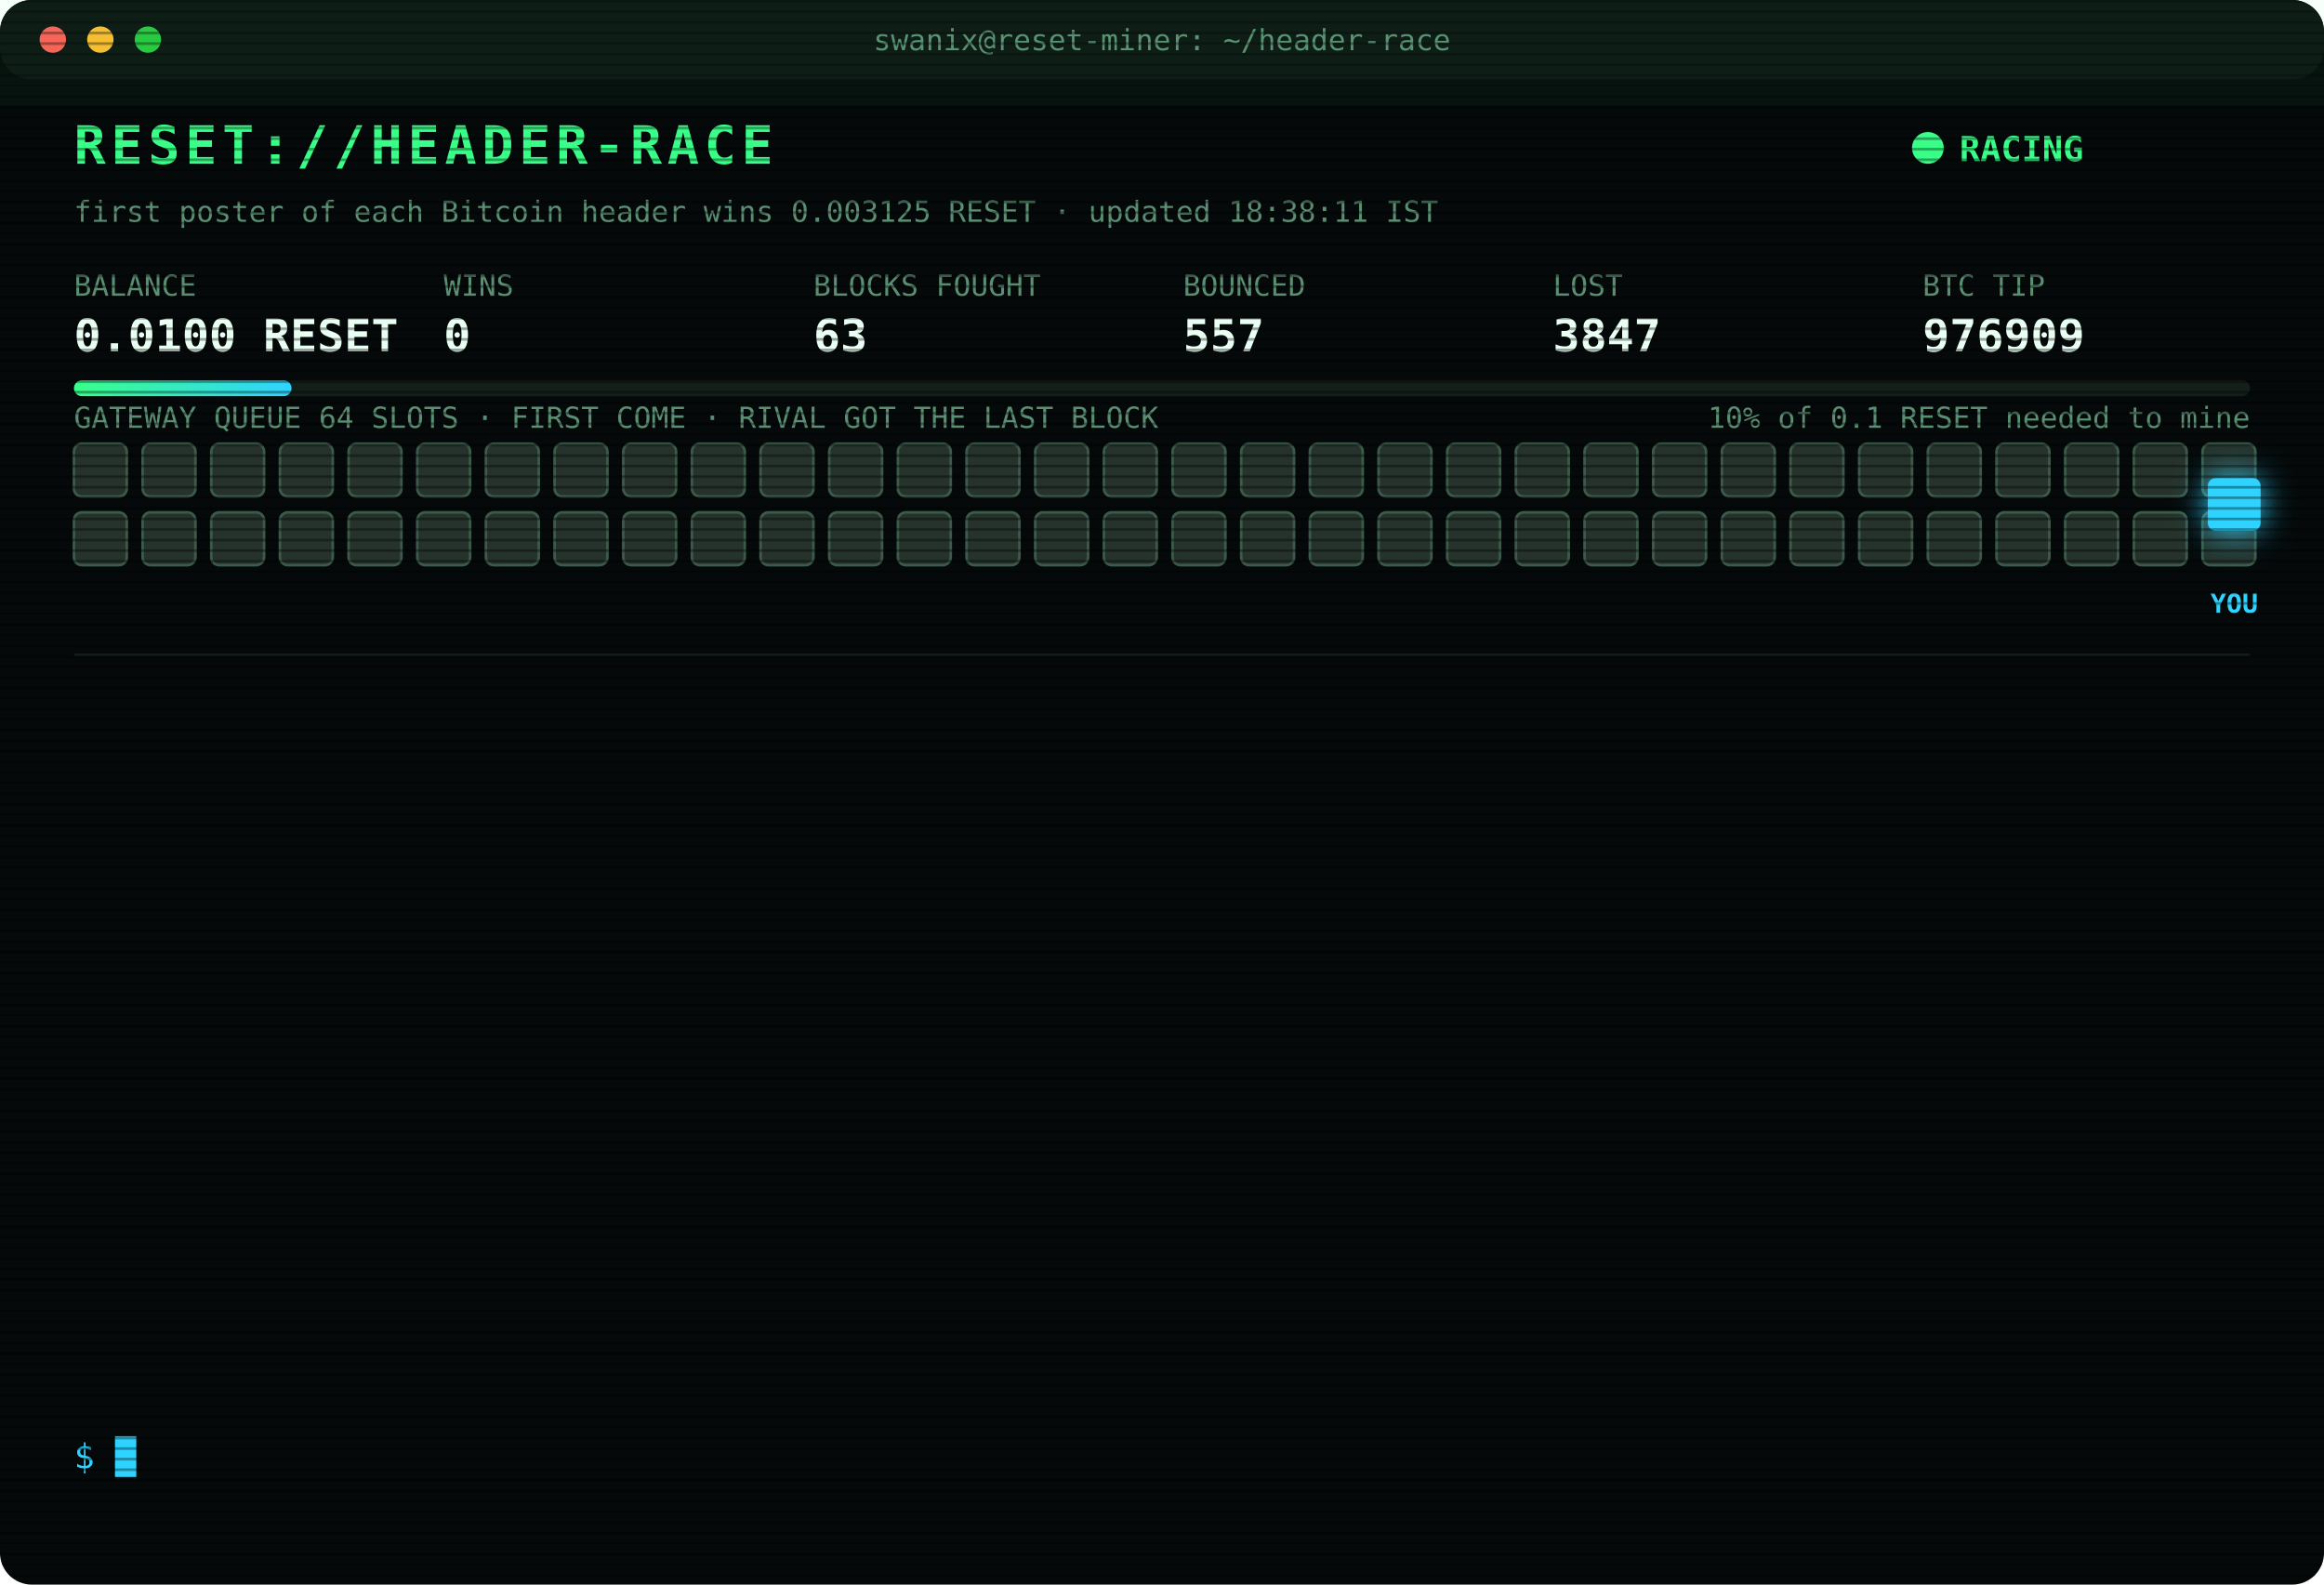
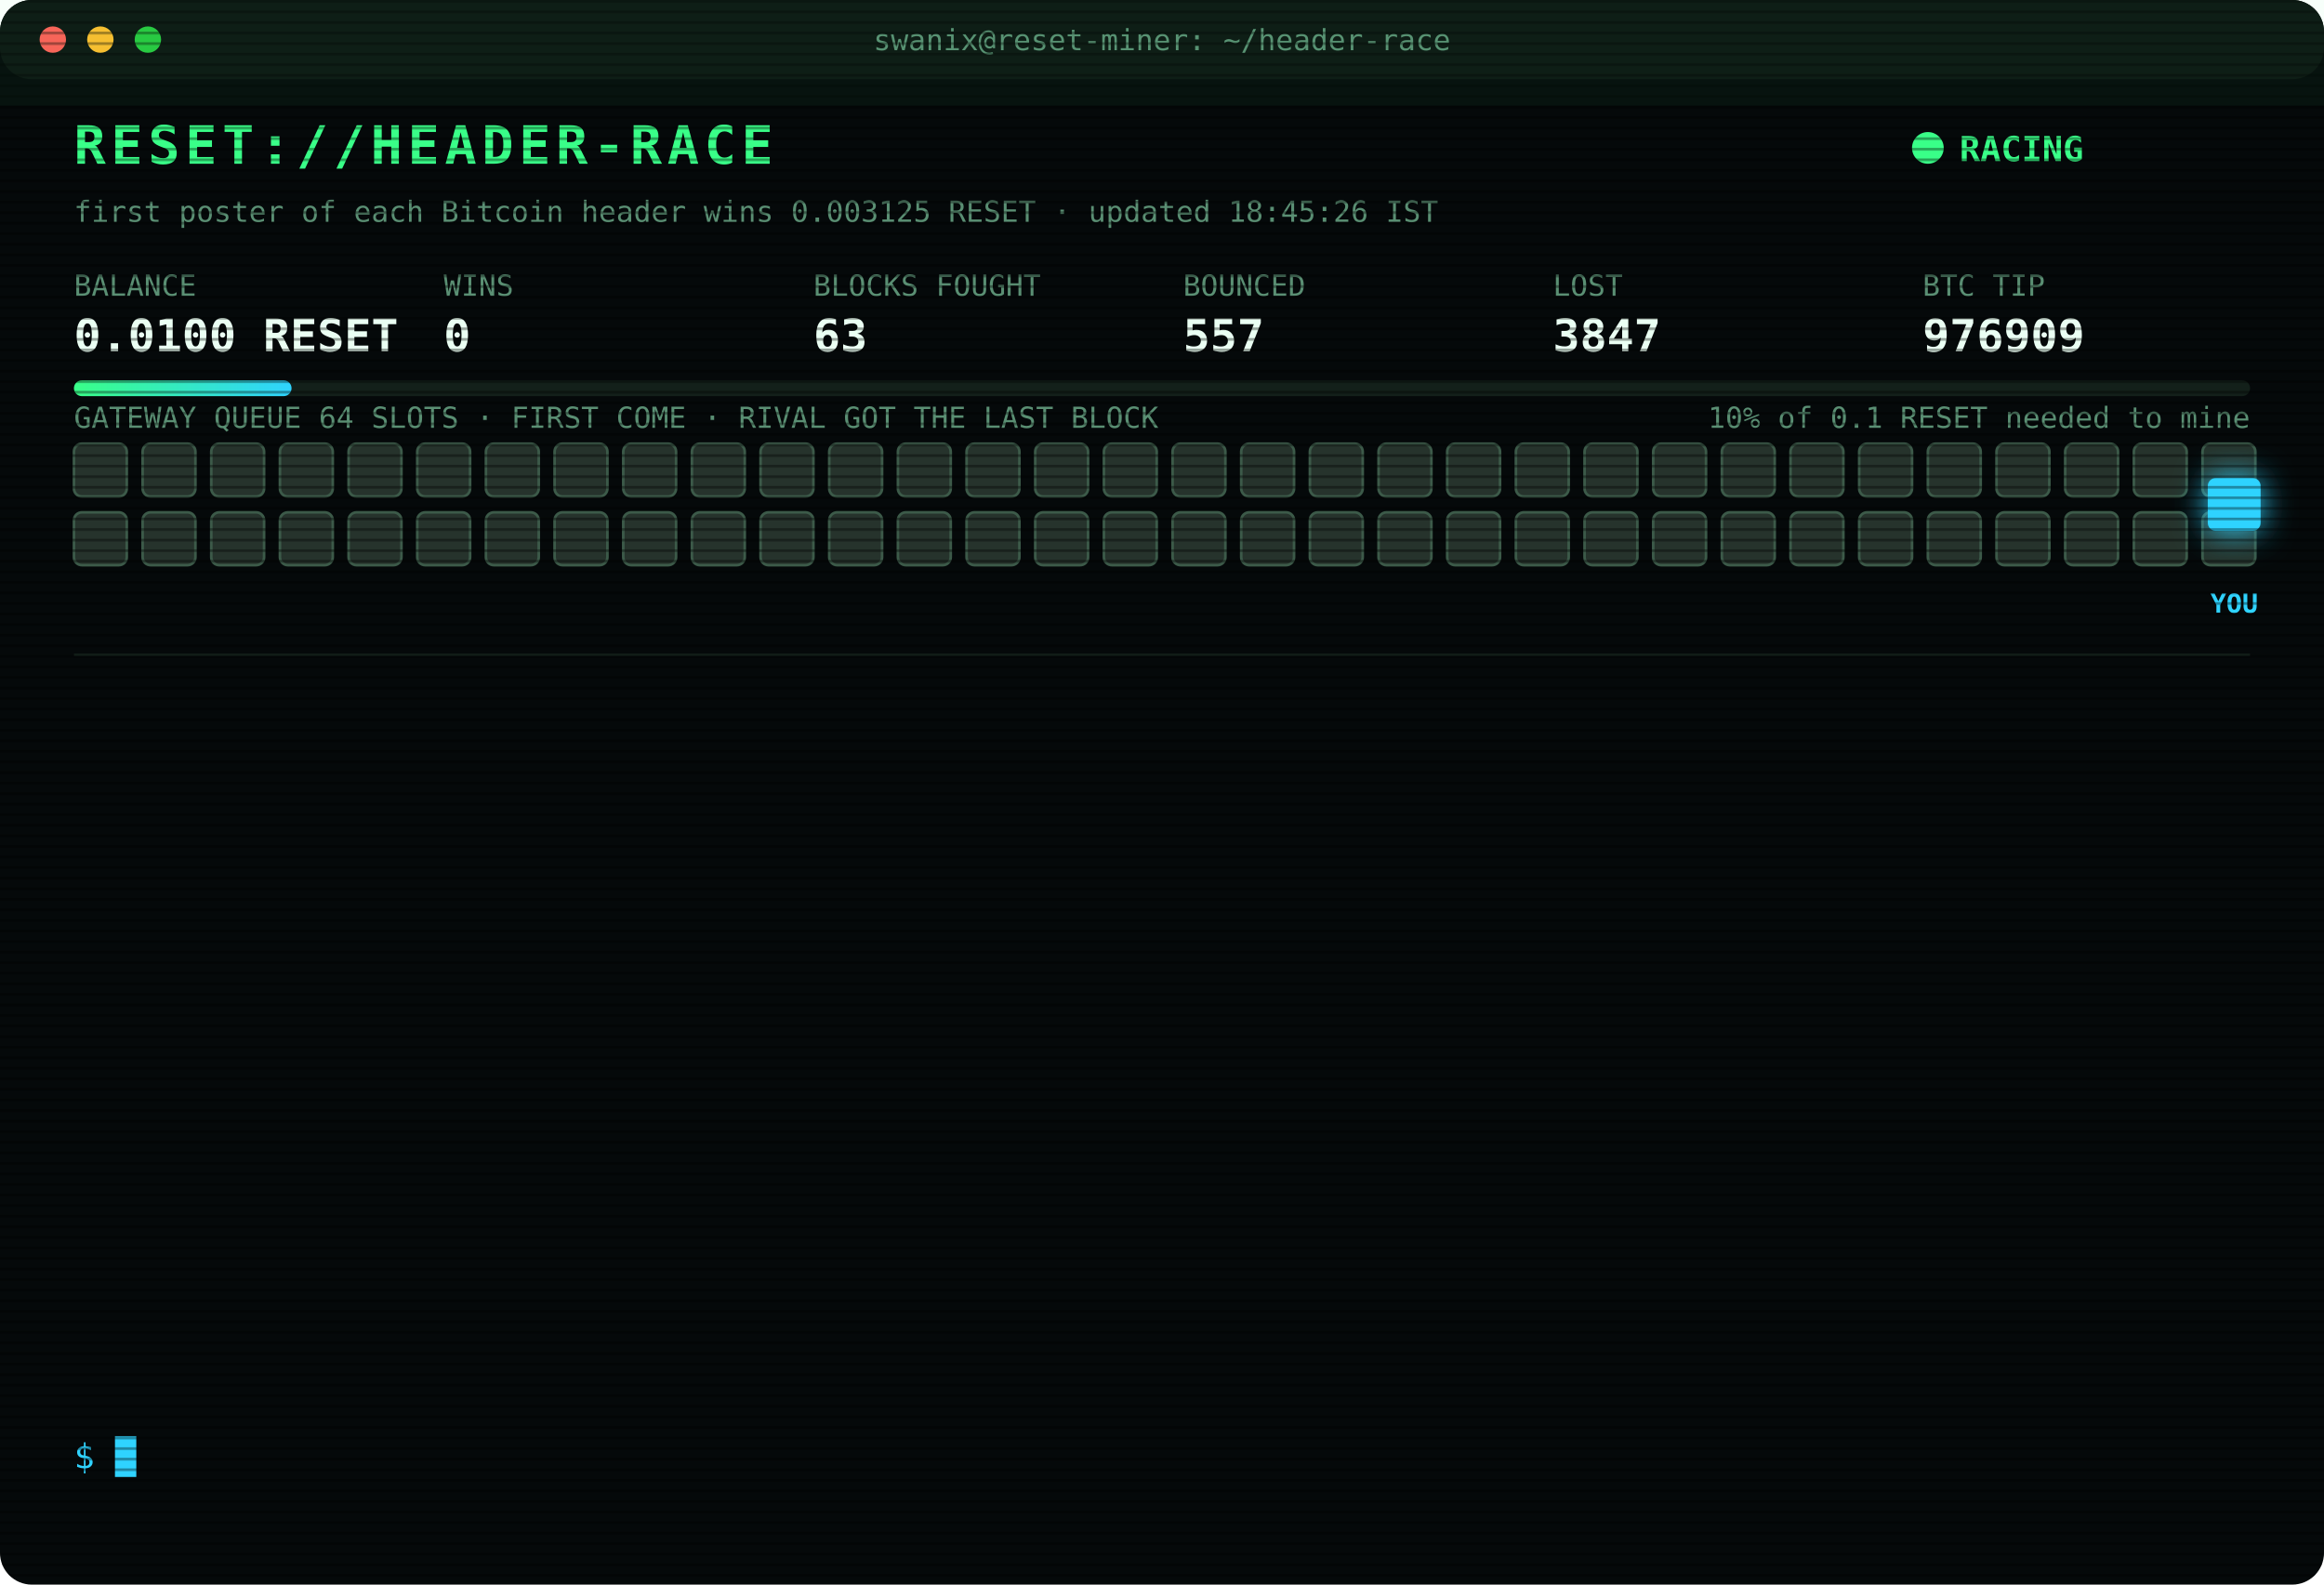
<svg xmlns="http://www.w3.org/2000/svg" width="880" height="600" viewBox="0 0 880 600" font-family="ui-monospace,SFMono-Regular,Menlo,Consolas,monospace">
  <style>
text{font-size:13px;fill:#7CFFB2}
.title{font-size:20px;font-weight:700;fill:#39FF88;letter-spacing:2px;animation:glitch 3s infinite steps(1)}
.sub{fill:#2fd3ff}.k{fill:#5a8f73;font-size:11px}.v{font-size:17px;font-weight:700;fill:#eafff3}
.ts{fill:#3f6b56}.boot{fill:#2fd3ff}.dim{fill:#5a8f73}.bad{fill:#ff4d6d}.warn{fill:#ffd23f}.mag{fill:#ff5cf0}.win{fill:#39FF88;font-weight:700}
.tag{font-size:10px;fill:#2fd3ff;font-weight:700}
.rival{fill:#26332c;stroke:#3c5a49;animation:jam 1.2s infinite alternate}
.idle{fill:#141c18;stroke:#22302a;animation:breathe 4s infinite}
.me{fill:#2fd3ff;filter:drop-shadow(0 0 6px #2fd3ff)}
.hover{animation:nudge 1.1s infinite ease-in-out}.bounce{animation:kick 1.4s infinite}
.ln{opacity:0;animation:in .4s forwards}
.cur{animation:blink 1s infinite steps(1)}
.scan{animation:scan 6s infinite linear}
.led{animation:blink 1.4s infinite}
@keyframes in{from{opacity:0;transform:translateX(-6px)}to{opacity:1;transform:none}}
@keyframes blink{50%{opacity:0}}
@keyframes jam{to{fill:#33463b}}
@keyframes breathe{50%{opacity:.4}}
@keyframes nudge{50%{transform:translateX(-10px)}}
@keyframes kick{0%,100%{transform:none}30%{transform:translateX(-14px)}55%{transform:translateX(10px) translateY(-6px)}}
@keyframes glitch{0%,92%{transform:none}93%{transform:translateX(2px);fill:#ff4d6d}95%{transform:translateX(-2px);fill:#2fd3ff}97%{transform:none}}
@keyframes scan{from{transform:translateY(-40px)}to{transform:translateY(600px)}}
</style>
  <defs>
    <pattern id="sl" width="4" height="4" patternUnits="userSpaceOnUse">
      <rect width="4" height="1" fill="#000" opacity=".35" />
    </pattern>
    <linearGradient id="bar">
      <stop offset="0" stop-color="#39FF88" />
      <stop offset="1" stop-color="#2fd3ff" />
    </linearGradient>
  </defs>
  <rect width="880" height="600" rx="12" fill="#05090a" />
  <rect width="880" height="30" rx="12" fill="#0d1512" />
  <circle cx="20" cy="15" r="5" fill="#ff5f57" />
  <circle cx="38" cy="15" r="5" fill="#febc2e" />
  <circle cx="56" cy="15" r="5" fill="#28c840" />
  <text x="440" y="19" text-anchor="middle" class="k">swanix@reset-miner: ~/header-race</text>
  <text x="28" y="62" class="title">RESET://HEADER-RACE</text>
  <circle class="led" cx="730" cy="56" r="6" fill="#39FF88" />
  <text x="742" y="61" class="win">RACING</text>
-   <text x="28" y="84" class="k">first poster of each Bitcoin header wins 0.003125 RESET · updated 18:38:11 IST</text>
+   <text x="28" y="84" class="k">first poster of each Bitcoin header wins 0.003125 RESET · updated 18:45:26 IST</text>
  <text x="28" y="112" class="k">BALANCE</text>
  <text x="28" y="133" class="v">0.0100 RESET</text>
  <text x="168" y="112" class="k">WINS</text>
  <text x="168" y="133" class="v">0</text>
  <text x="308" y="112" class="k">BLOCKS FOUGHT</text>
  <text x="308" y="133" class="v">63</text>
  <text x="448" y="112" class="k">BOUNCED</text>
  <text x="448" y="133" class="v">557</text>
  <text x="588" y="112" class="k">LOST</text>
  <text x="588" y="133" class="v">3847</text>
  <text x="728" y="112" class="k">BTC TIP</text>
  <text x="728" y="133" class="v">976909</text>
  <rect x="28" y="144" width="824" height="6" rx="3" fill="#13201a" />
  <rect x="28" y="144" width="82.4" height="6" rx="3" fill="url(#bar)" />
  <text x="852" y="162" text-anchor="end" class="k">10% of 0.1 RESET needed to mine</text>
  <text x="28" y="162" class="k">GATEWAY QUEUE 64 SLOTS · FIRST COME · RIVAL GOT THE LAST BLOCK</text>
  <rect class="rival" x="28" y="168" width="20" height="20" rx="3" style="animation-delay:0.00s" />
  <rect class="rival" x="54" y="168" width="20" height="20" rx="3" style="animation-delay:0.05s" />
  <rect class="rival" x="80" y="168" width="20" height="20" rx="3" style="animation-delay:0.10s" />
  <rect class="rival" x="106" y="168" width="20" height="20" rx="3" style="animation-delay:0.15s" />
  <rect class="rival" x="132" y="168" width="20" height="20" rx="3" style="animation-delay:0.20s" />
  <rect class="rival" x="158" y="168" width="20" height="20" rx="3" style="animation-delay:0.25s" />
  <rect class="rival" x="184" y="168" width="20" height="20" rx="3" style="animation-delay:0.30s" />
  <rect class="rival" x="210" y="168" width="20" height="20" rx="3" style="animation-delay:0.35s" />
  <rect class="rival" x="236" y="168" width="20" height="20" rx="3" style="animation-delay:0.40s" />
  <rect class="rival" x="262" y="168" width="20" height="20" rx="3" style="animation-delay:0.45s" />
  <rect class="rival" x="288" y="168" width="20" height="20" rx="3" style="animation-delay:0.50s" />
  <rect class="rival" x="314" y="168" width="20" height="20" rx="3" style="animation-delay:0.55s" />
  <rect class="rival" x="340" y="168" width="20" height="20" rx="3" style="animation-delay:0.60s" />
  <rect class="rival" x="366" y="168" width="20" height="20" rx="3" style="animation-delay:0.65s" />
  <rect class="rival" x="392" y="168" width="20" height="20" rx="3" style="animation-delay:0.70s" />
  <rect class="rival" x="418" y="168" width="20" height="20" rx="3" style="animation-delay:0.75s" />
  <rect class="rival" x="444" y="168" width="20" height="20" rx="3" style="animation-delay:0.80s" />
  <rect class="rival" x="470" y="168" width="20" height="20" rx="3" style="animation-delay:0.85s" />
  <rect class="rival" x="496" y="168" width="20" height="20" rx="3" style="animation-delay:0.90s" />
  <rect class="rival" x="522" y="168" width="20" height="20" rx="3" style="animation-delay:0.95s" />
  <rect class="rival" x="548" y="168" width="20" height="20" rx="3" style="animation-delay:1.00s" />
  <rect class="rival" x="574" y="168" width="20" height="20" rx="3" style="animation-delay:1.05s" />
  <rect class="rival" x="600" y="168" width="20" height="20" rx="3" style="animation-delay:1.10s" />
  <rect class="rival" x="626" y="168" width="20" height="20" rx="3" style="animation-delay:1.15s" />
  <rect class="rival" x="652" y="168" width="20" height="20" rx="3" style="animation-delay:1.20s" />
  <rect class="rival" x="678" y="168" width="20" height="20" rx="3" style="animation-delay:1.25s" />
  <rect class="rival" x="704" y="168" width="20" height="20" rx="3" style="animation-delay:1.30s" />
  <rect class="rival" x="730" y="168" width="20" height="20" rx="3" style="animation-delay:1.35s" />
  <rect class="rival" x="756" y="168" width="20" height="20" rx="3" style="animation-delay:1.40s" />
  <rect class="rival" x="782" y="168" width="20" height="20" rx="3" style="animation-delay:1.45s" />
  <rect class="rival" x="808" y="168" width="20" height="20" rx="3" style="animation-delay:1.50s" />
  <rect class="rival" x="834" y="168" width="20" height="20" rx="3" style="animation-delay:1.55s" />
  <rect class="rival" x="28" y="194" width="20" height="20" rx="3" style="animation-delay:1.60s" />
  <rect class="rival" x="54" y="194" width="20" height="20" rx="3" style="animation-delay:1.65s" />
  <rect class="rival" x="80" y="194" width="20" height="20" rx="3" style="animation-delay:1.70s" />
  <rect class="rival" x="106" y="194" width="20" height="20" rx="3" style="animation-delay:1.75s" />
  <rect class="rival" x="132" y="194" width="20" height="20" rx="3" style="animation-delay:1.80s" />
  <rect class="rival" x="158" y="194" width="20" height="20" rx="3" style="animation-delay:1.85s" />
  <rect class="rival" x="184" y="194" width="20" height="20" rx="3" style="animation-delay:1.90s" />
  <rect class="rival" x="210" y="194" width="20" height="20" rx="3" style="animation-delay:1.95s" />
  <rect class="rival" x="236" y="194" width="20" height="20" rx="3" style="animation-delay:2.00s" />
  <rect class="rival" x="262" y="194" width="20" height="20" rx="3" style="animation-delay:2.05s" />
  <rect class="rival" x="288" y="194" width="20" height="20" rx="3" style="animation-delay:2.10s" />
  <rect class="rival" x="314" y="194" width="20" height="20" rx="3" style="animation-delay:2.15s" />
  <rect class="rival" x="340" y="194" width="20" height="20" rx="3" style="animation-delay:2.20s" />
  <rect class="rival" x="366" y="194" width="20" height="20" rx="3" style="animation-delay:2.25s" />
  <rect class="rival" x="392" y="194" width="20" height="20" rx="3" style="animation-delay:2.30s" />
  <rect class="rival" x="418" y="194" width="20" height="20" rx="3" style="animation-delay:2.35s" />
  <rect class="rival" x="444" y="194" width="20" height="20" rx="3" style="animation-delay:2.40s" />
  <rect class="rival" x="470" y="194" width="20" height="20" rx="3" style="animation-delay:2.45s" />
  <rect class="rival" x="496" y="194" width="20" height="20" rx="3" style="animation-delay:2.50s" />
  <rect class="rival" x="522" y="194" width="20" height="20" rx="3" style="animation-delay:2.55s" />
  <rect class="rival" x="548" y="194" width="20" height="20" rx="3" style="animation-delay:2.60s" />
  <rect class="rival" x="574" y="194" width="20" height="20" rx="3" style="animation-delay:2.65s" />
  <rect class="rival" x="600" y="194" width="20" height="20" rx="3" style="animation-delay:2.70s" />
  <rect class="rival" x="626" y="194" width="20" height="20" rx="3" style="animation-delay:2.75s" />
  <rect class="rival" x="652" y="194" width="20" height="20" rx="3" style="animation-delay:2.80s" />
  <rect class="rival" x="678" y="194" width="20" height="20" rx="3" style="animation-delay:2.85s" />
  <rect class="rival" x="704" y="194" width="20" height="20" rx="3" style="animation-delay:2.90s" />
  <rect class="rival" x="730" y="194" width="20" height="20" rx="3" style="animation-delay:2.95s" />
  <rect class="rival" x="756" y="194" width="20" height="20" rx="3" style="animation-delay:3.00s" />
  <rect class="rival" x="782" y="194" width="20" height="20" rx="3" style="animation-delay:3.05s" />
  <rect class="rival" x="808" y="194" width="20" height="20" rx="3" style="animation-delay:3.10s" />
  <rect class="rival" x="834" y="194" width="20" height="20" rx="3" style="animation-delay:3.15s" />
  <g class="hover">
    <rect class="me" x="836" y="181" width="20" height="20" rx="3" />
    <text class="tag" x="846" y="232" text-anchor="middle">YOU</text>
  </g>
  <line x1="28" x2="852" y1="248" y2="248" stroke="#13201a" />
  <g class="ln" style="animation-delay:0.40s">
    <text x="28" y="270" class="ts">16:53:32</text>
    <text x="104" y="270" class="bad">[LOST] #976894 taken by a rival miner</text>
  </g>
  <g class="ln" style="animation-delay:0.65s">
    <text x="28" y="292" class="ts">17:15:05</text>
    <text x="104" y="292" class="bad">[LOST] #976897 taken by a rival miner</text>
  </g>
  <g class="ln" style="animation-delay:0.90s">
    <text x="28" y="314" class="ts">17:21:04</text>
    <text x="104" y="314" class="bad">[LOST] #976898 taken by a rival miner</text>
  </g>
  <g class="ln" style="animation-delay:1.15s">
    <text x="28" y="336" class="ts">17:22:51</text>
    <text x="104" y="336" class="bad">[LOST] #976899 taken by a rival miner</text>
  </g>
  <g class="ln" style="animation-delay:1.40s">
    <text x="28" y="358" class="ts">17:25:05</text>
    <text x="104" y="358" class="bad">[LOST] #976900 taken by a rival miner</text>
  </g>
  <g class="ln" style="animation-delay:1.65s">
    <text x="28" y="380" class="ts">17:28:37</text>
    <text x="104" y="380" class="bad">[LOST] #976901 taken by a rival miner</text>
  </g>
  <g class="ln" style="animation-delay:1.90s">
    <text x="28" y="402" class="ts">17:32:31</text>
    <text x="104" y="402" class="bad">[LOST] #976902 taken by a rival miner</text>
  </g>
  <g class="ln" style="animation-delay:2.15s">
    <text x="28" y="424" class="ts">18:06:59</text>
    <text x="104" y="424" class="bad">[LOST] #976904 taken by a rival miner</text>
  </g>
  <g class="ln" style="animation-delay:2.40s">
    <text x="28" y="446" class="ts">18:09:30</text>
    <text x="104" y="446" class="bad">[LOST] #976905 taken by a rival miner</text>
  </g>
  <g class="ln" style="animation-delay:2.65s">
    <text x="28" y="468" class="ts">18:24:16</text>
    <text x="104" y="468" class="bad">[LOST] #976906 taken by a rival miner</text>
  </g>
  <g class="ln" style="animation-delay:2.90s">
    <text x="28" y="490" class="ts">18:32:16</text>
    <text x="104" y="490" class="bad">[LOST] #976907 taken by a rival miner</text>
  </g>
  <g class="ln" style="animation-delay:3.15s">
    <text x="28" y="512" class="ts">18:37:07</text>
    <text x="104" y="512" class="bad">[LOST] #976908 taken by a rival miner</text>
  </g>
  <g class="ln" style="animation-delay:3.40s">
    <text x="28" y="534" class="ts">18:38:11</text>
    <text x="104" y="534" class="bad">[LOST] #976909 taken by a rival miner</text>
  </g>
  <text x="28" y="556" class="sub">$ <tspan class="cur">█</tspan>
  </text>
  <rect width="880" height="600" rx="12" fill="url(#sl)" pointer-events="none" />
  <rect class="scan" width="880" height="40" fill="#39FF88" opacity=".04" />
</svg>
